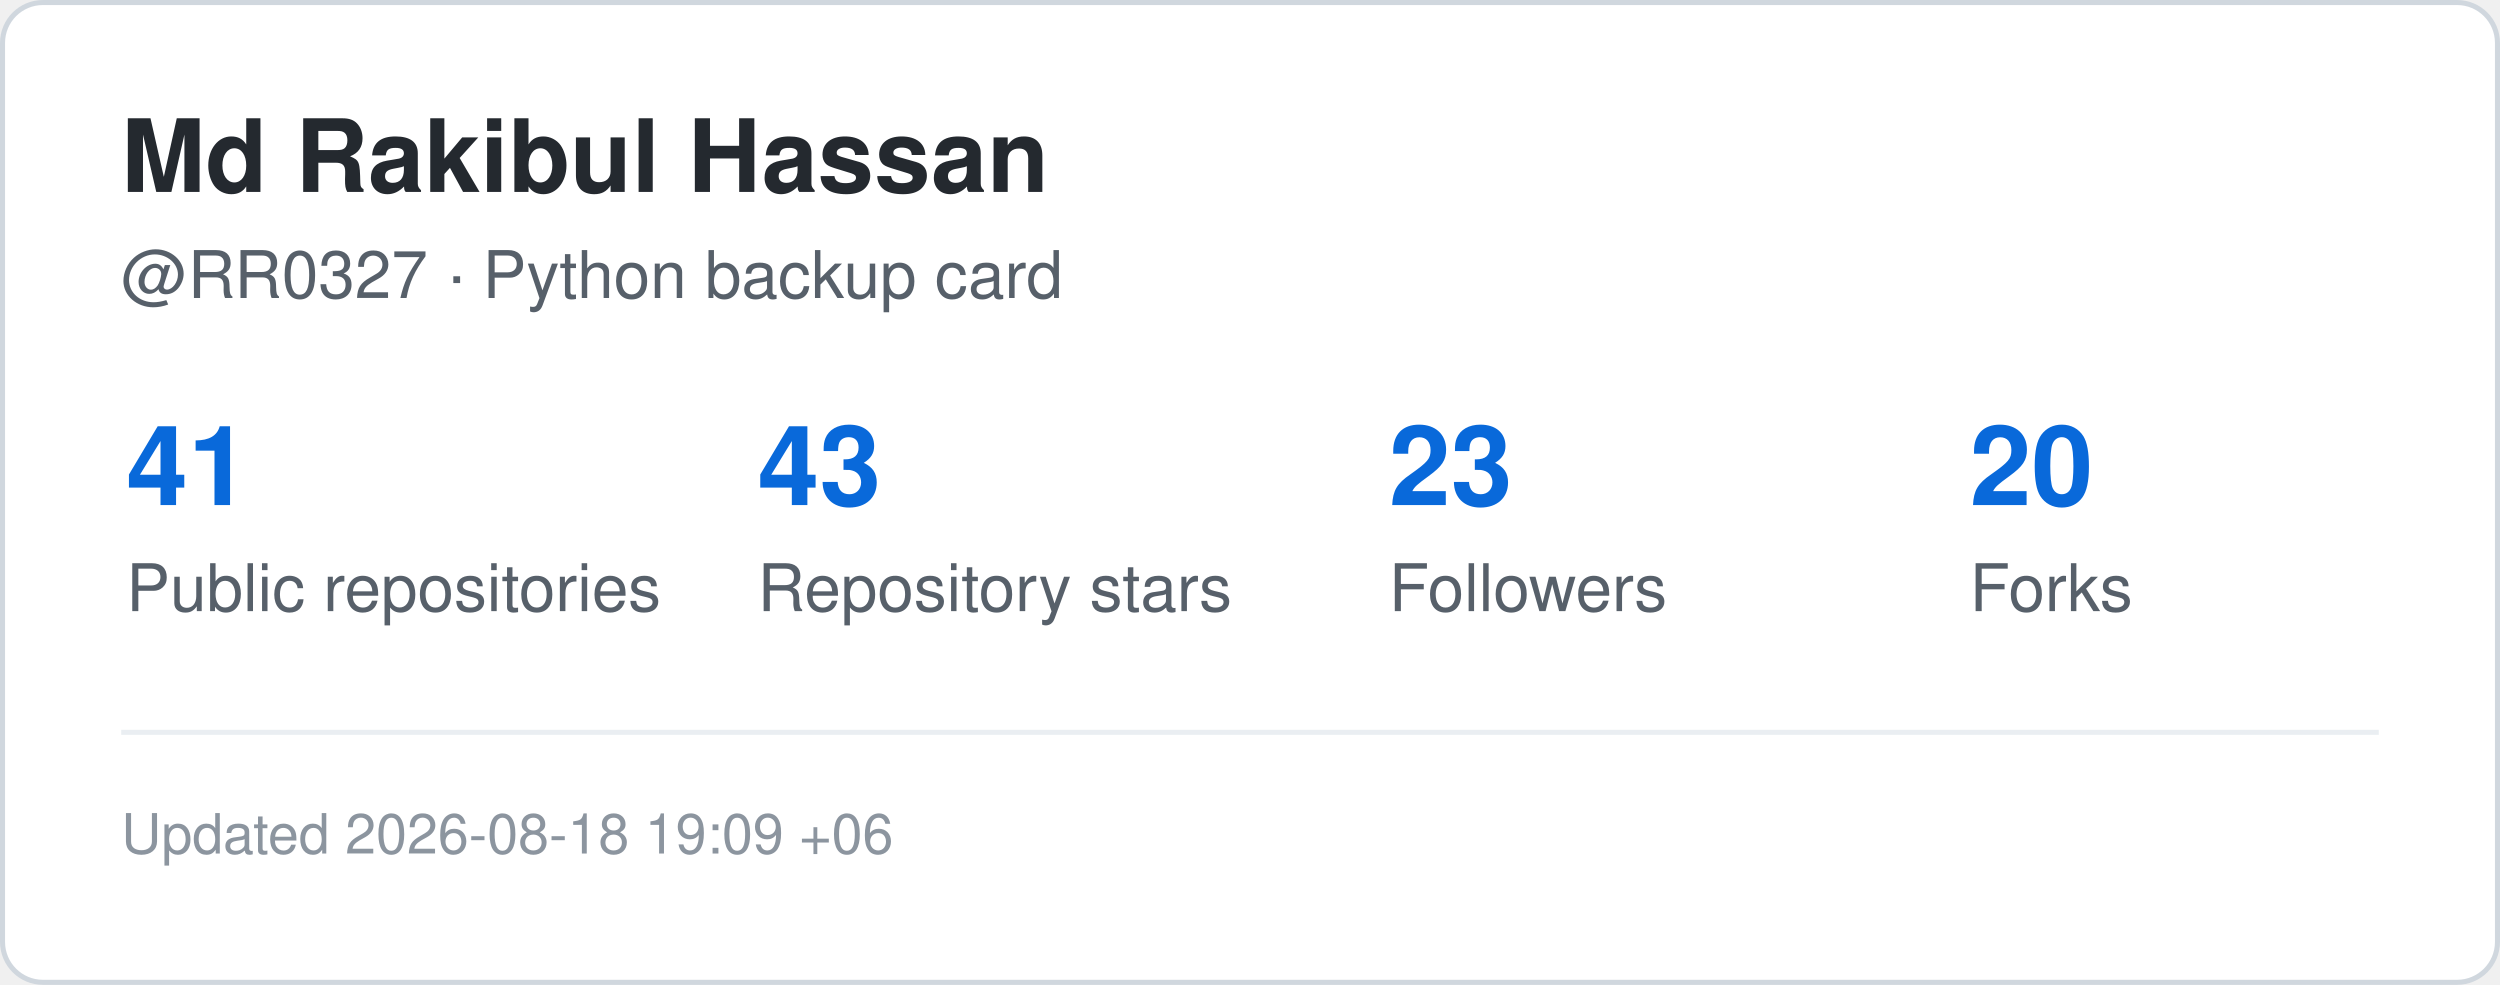
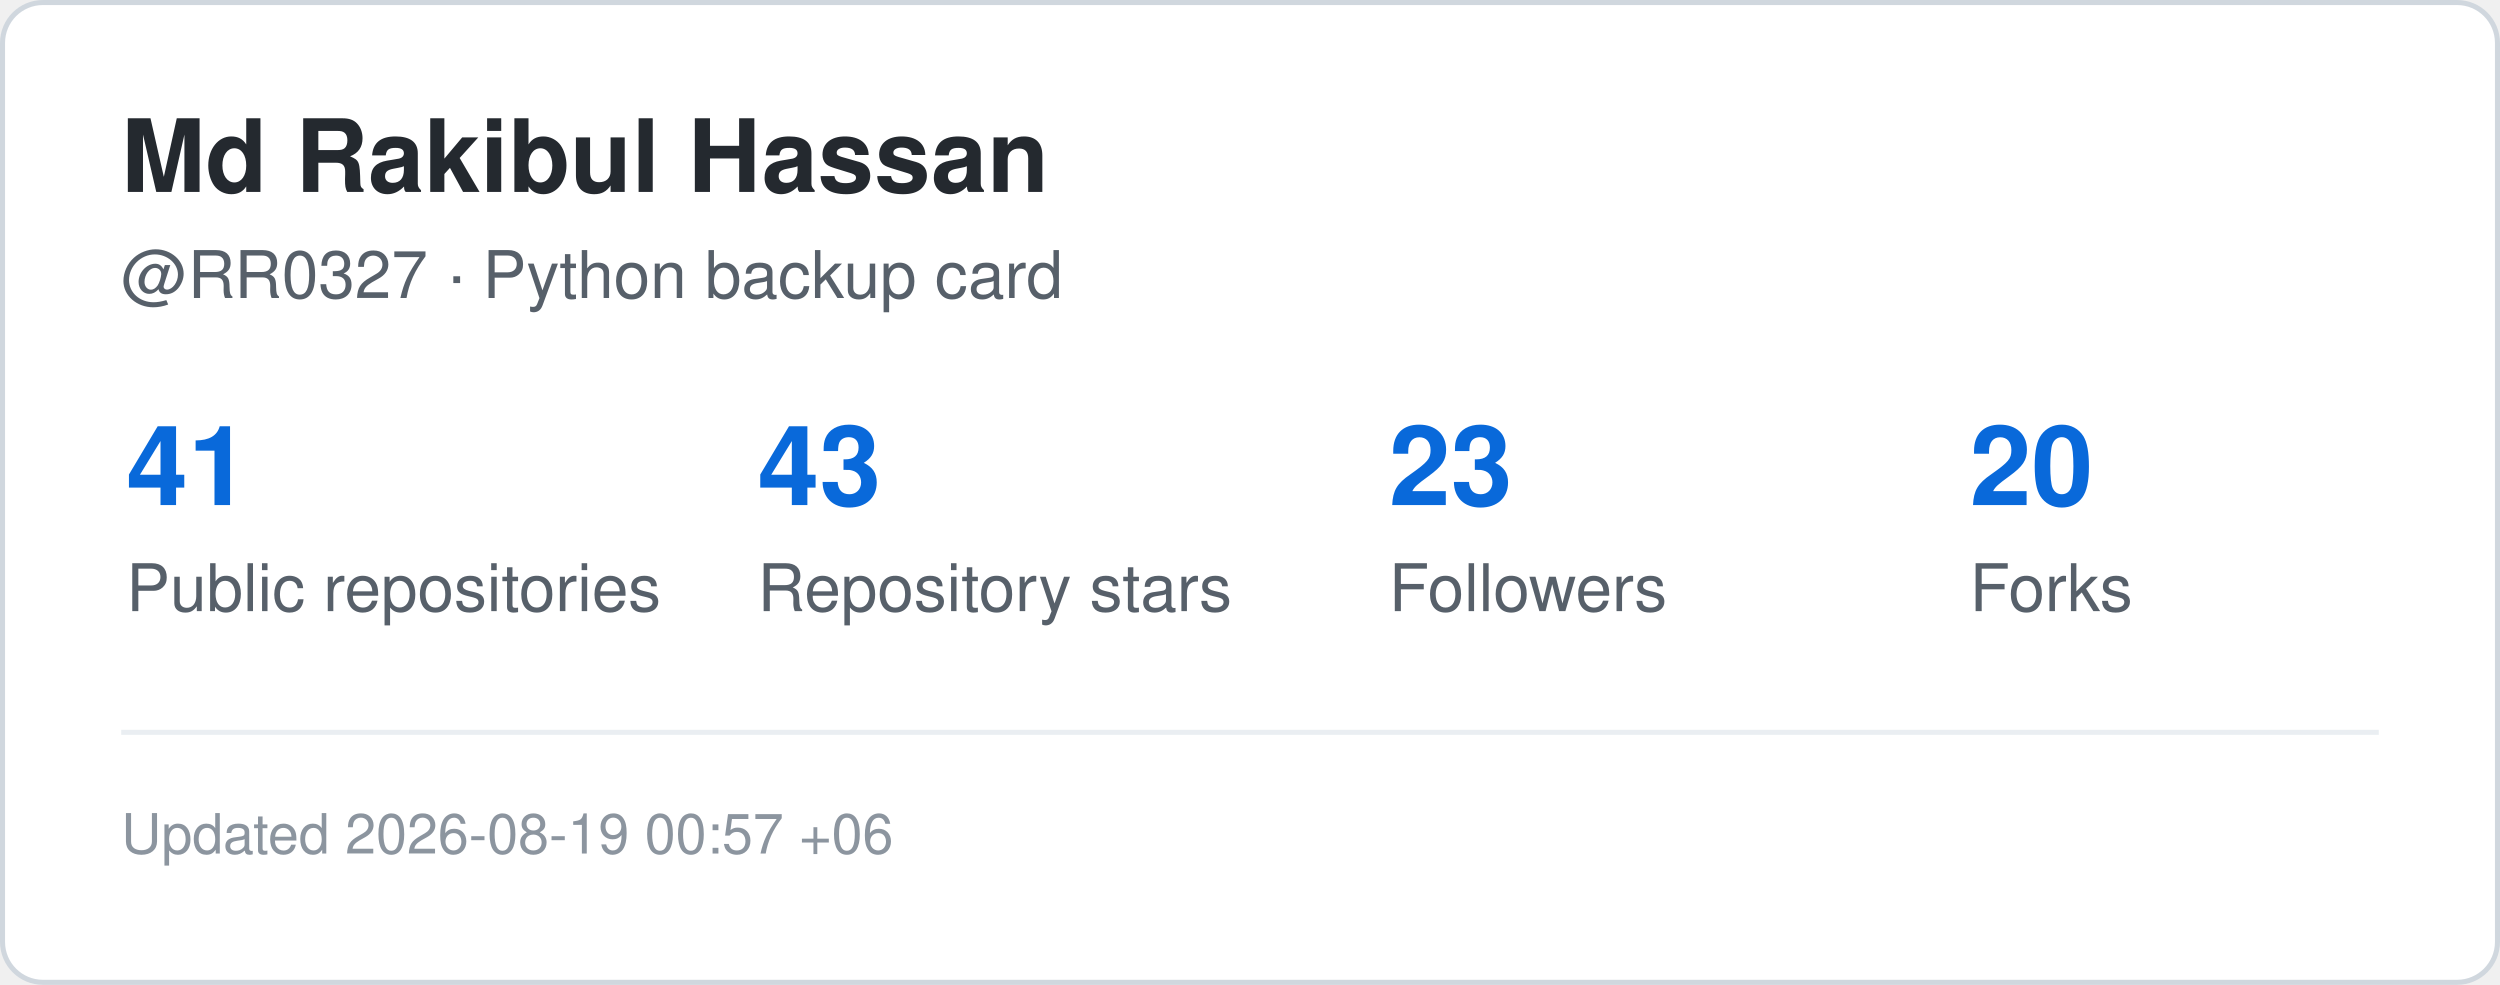
<svg xmlns="http://www.w3.org/2000/svg" width="495" height="195" viewBox="0 0 495 195" role="img" aria-label="GitHub statistics for RR0327">
  <rect x="0.5" y="0.5" width="494" height="194" rx="8" fill="#ffffff" stroke="#d0d7de" />
  <style>
    .title {
      font: 700 20px -apple-system,BlinkMacSystemFont,"Segoe UI",Helvetica,Arial,sans-serif;
      fill: #24292f;
    }
    .label {
      font: 500 13px -apple-system,BlinkMacSystemFont,"Segoe UI",Helvetica,Arial,sans-serif;
      fill: #57606a;
    }
    .value {
      font: 700 22px -apple-system,BlinkMacSystemFont,"Segoe UI",Helvetica,Arial,sans-serif;
      fill: #0969da;
    }
    .small {
      font: 400 11px -apple-system,BlinkMacSystemFont,"Segoe UI",Helvetica,Arial,sans-serif;
      fill: #8c959f;
    }
  </style>
  <text x="24" y="38" class="title">Md Rakibul Hassan</text>
  <text x="24" y="59" class="label">@RR0327 · Python backup card</text>
  <text x="25" y="100" class="value">41</text>
  <text x="25" y="121" class="label">Public repositories</text>
  <text x="150" y="100" class="value">43</text>
  <text x="150" y="121" class="label">Repository stars</text>
  <text x="275" y="100" class="value">23</text>
  <text x="275" y="121" class="label">Followers</text>
  <text x="390" y="100" class="value">20</text>
  <text x="390" y="121" class="label">Forks</text>
  <line x1="24" y1="145" x2="471" y2="145" stroke="#eaeef2" />
  <text x="24" y="169" class="small">
-     Updated 2026-08-18 19:09 +06
+     Updated 2026-08-19 00:57 +06
  </text>
</svg>
